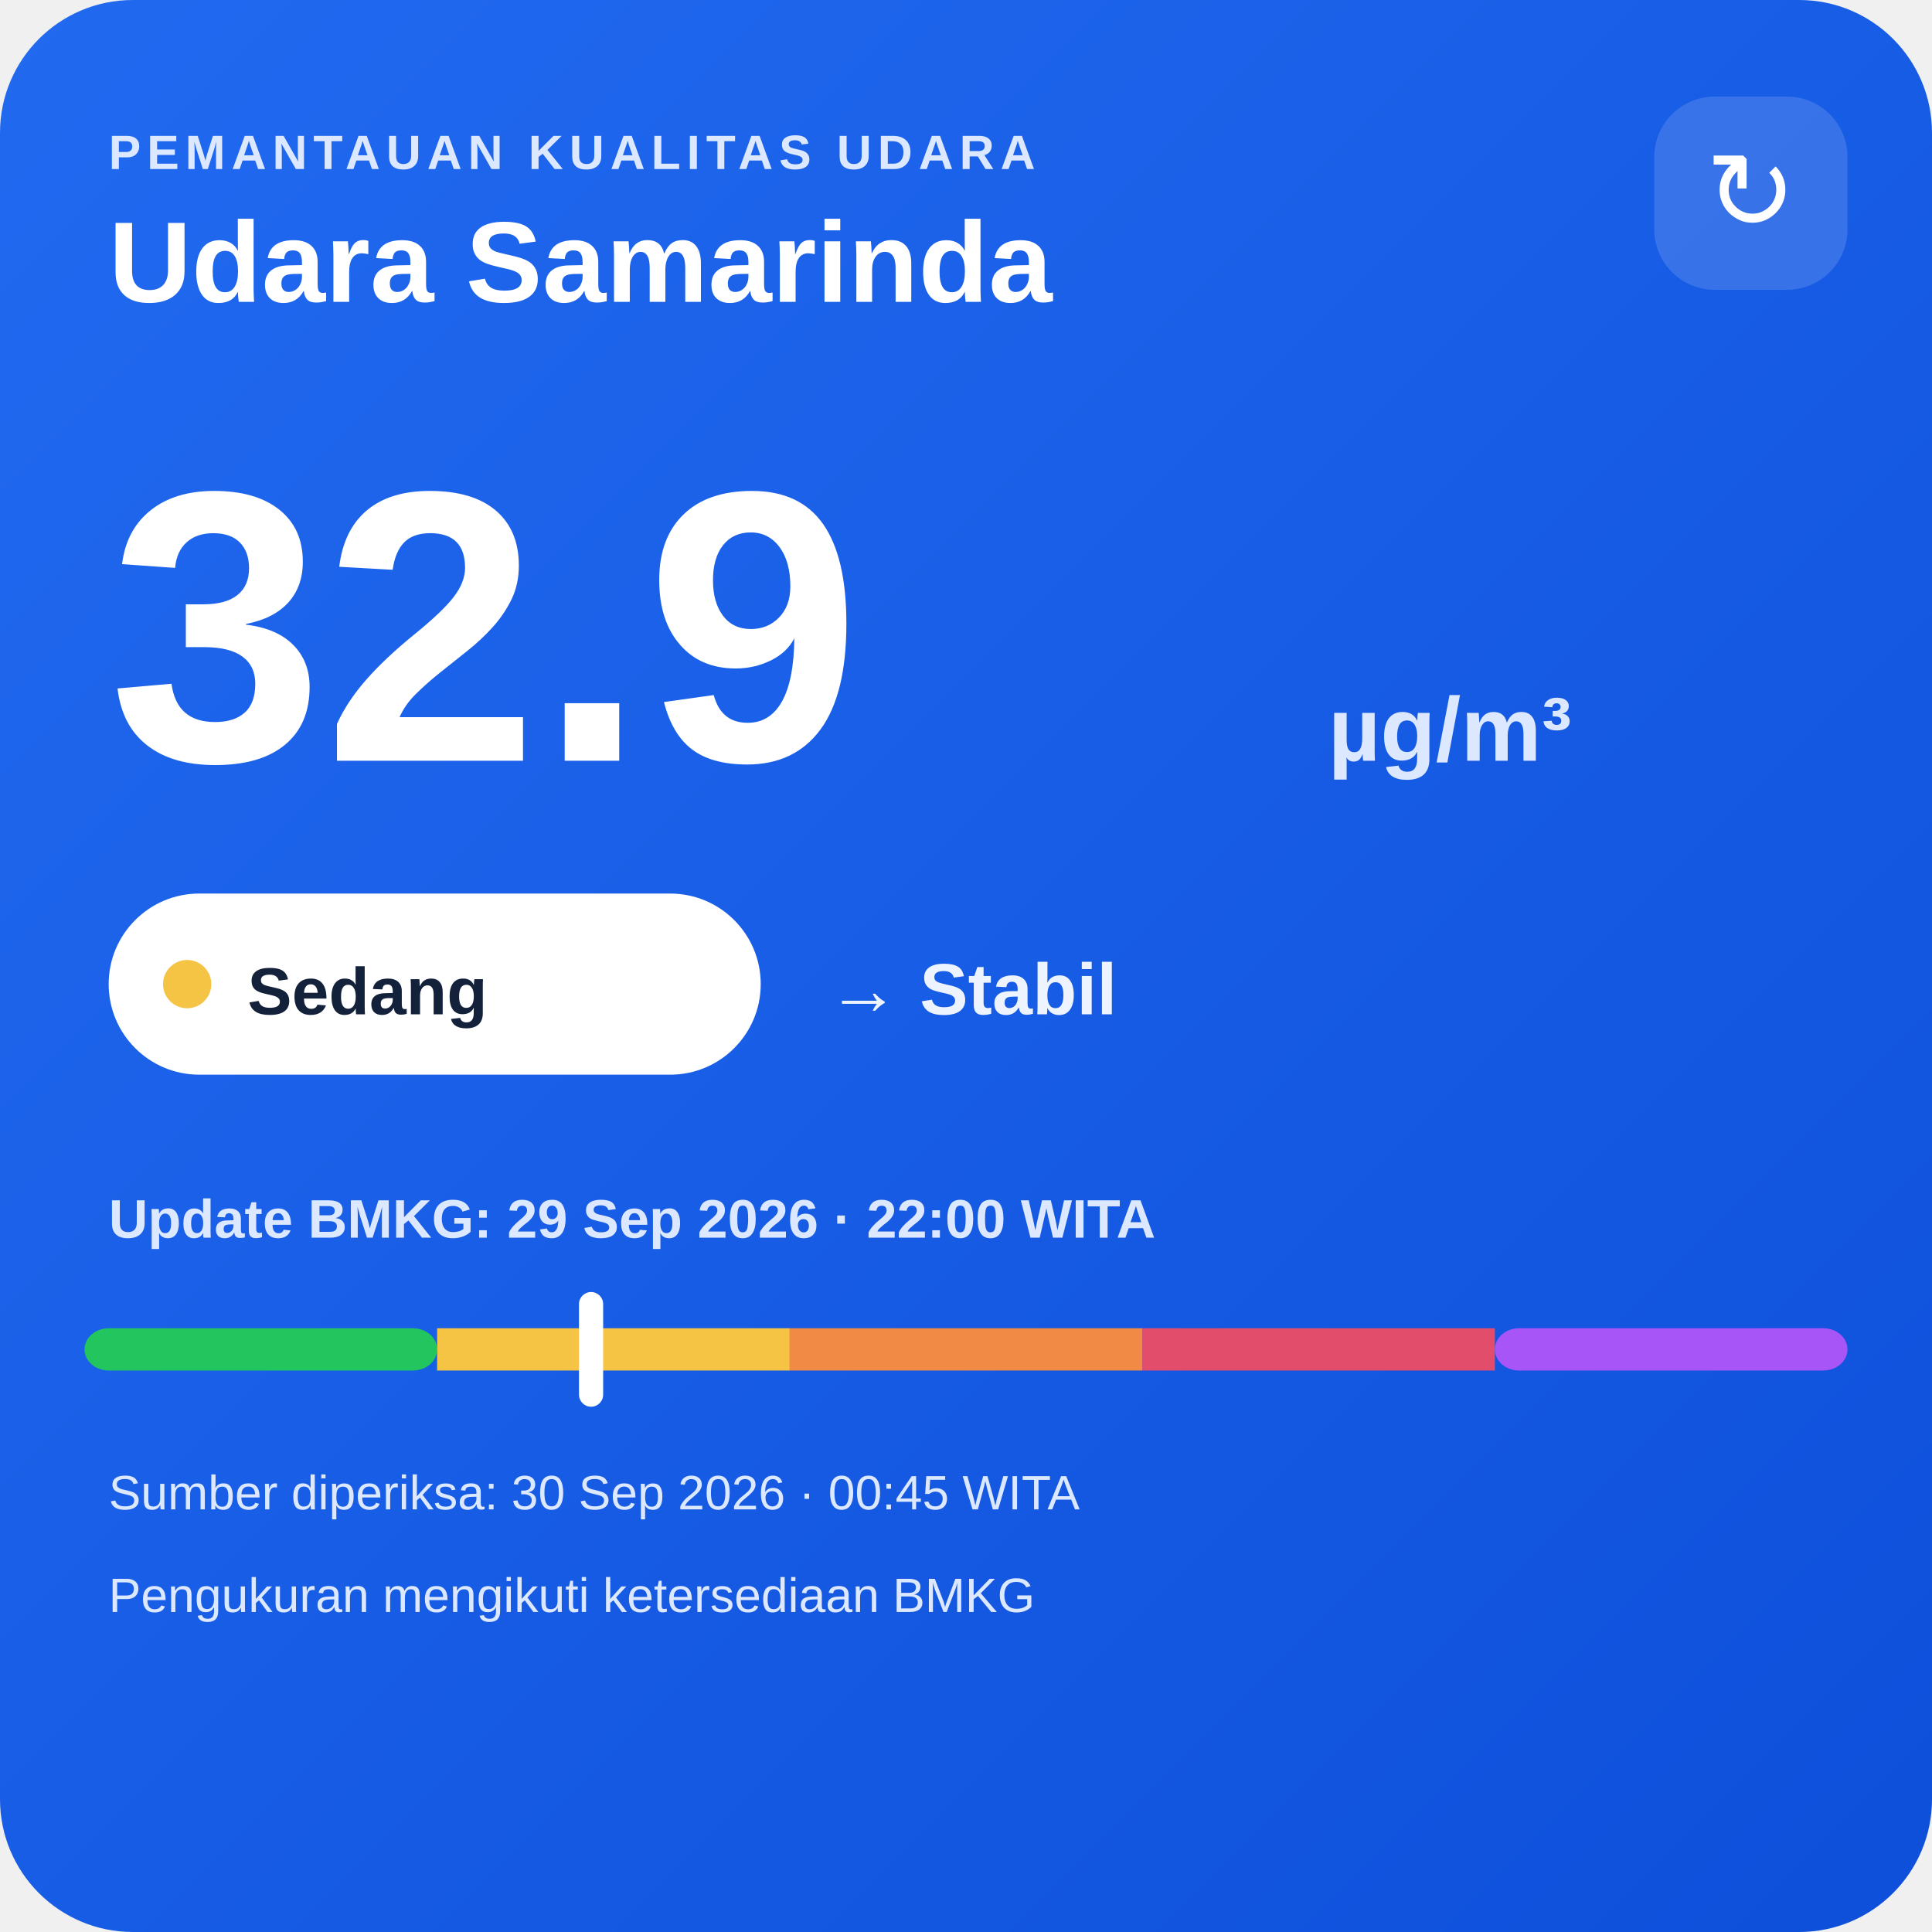
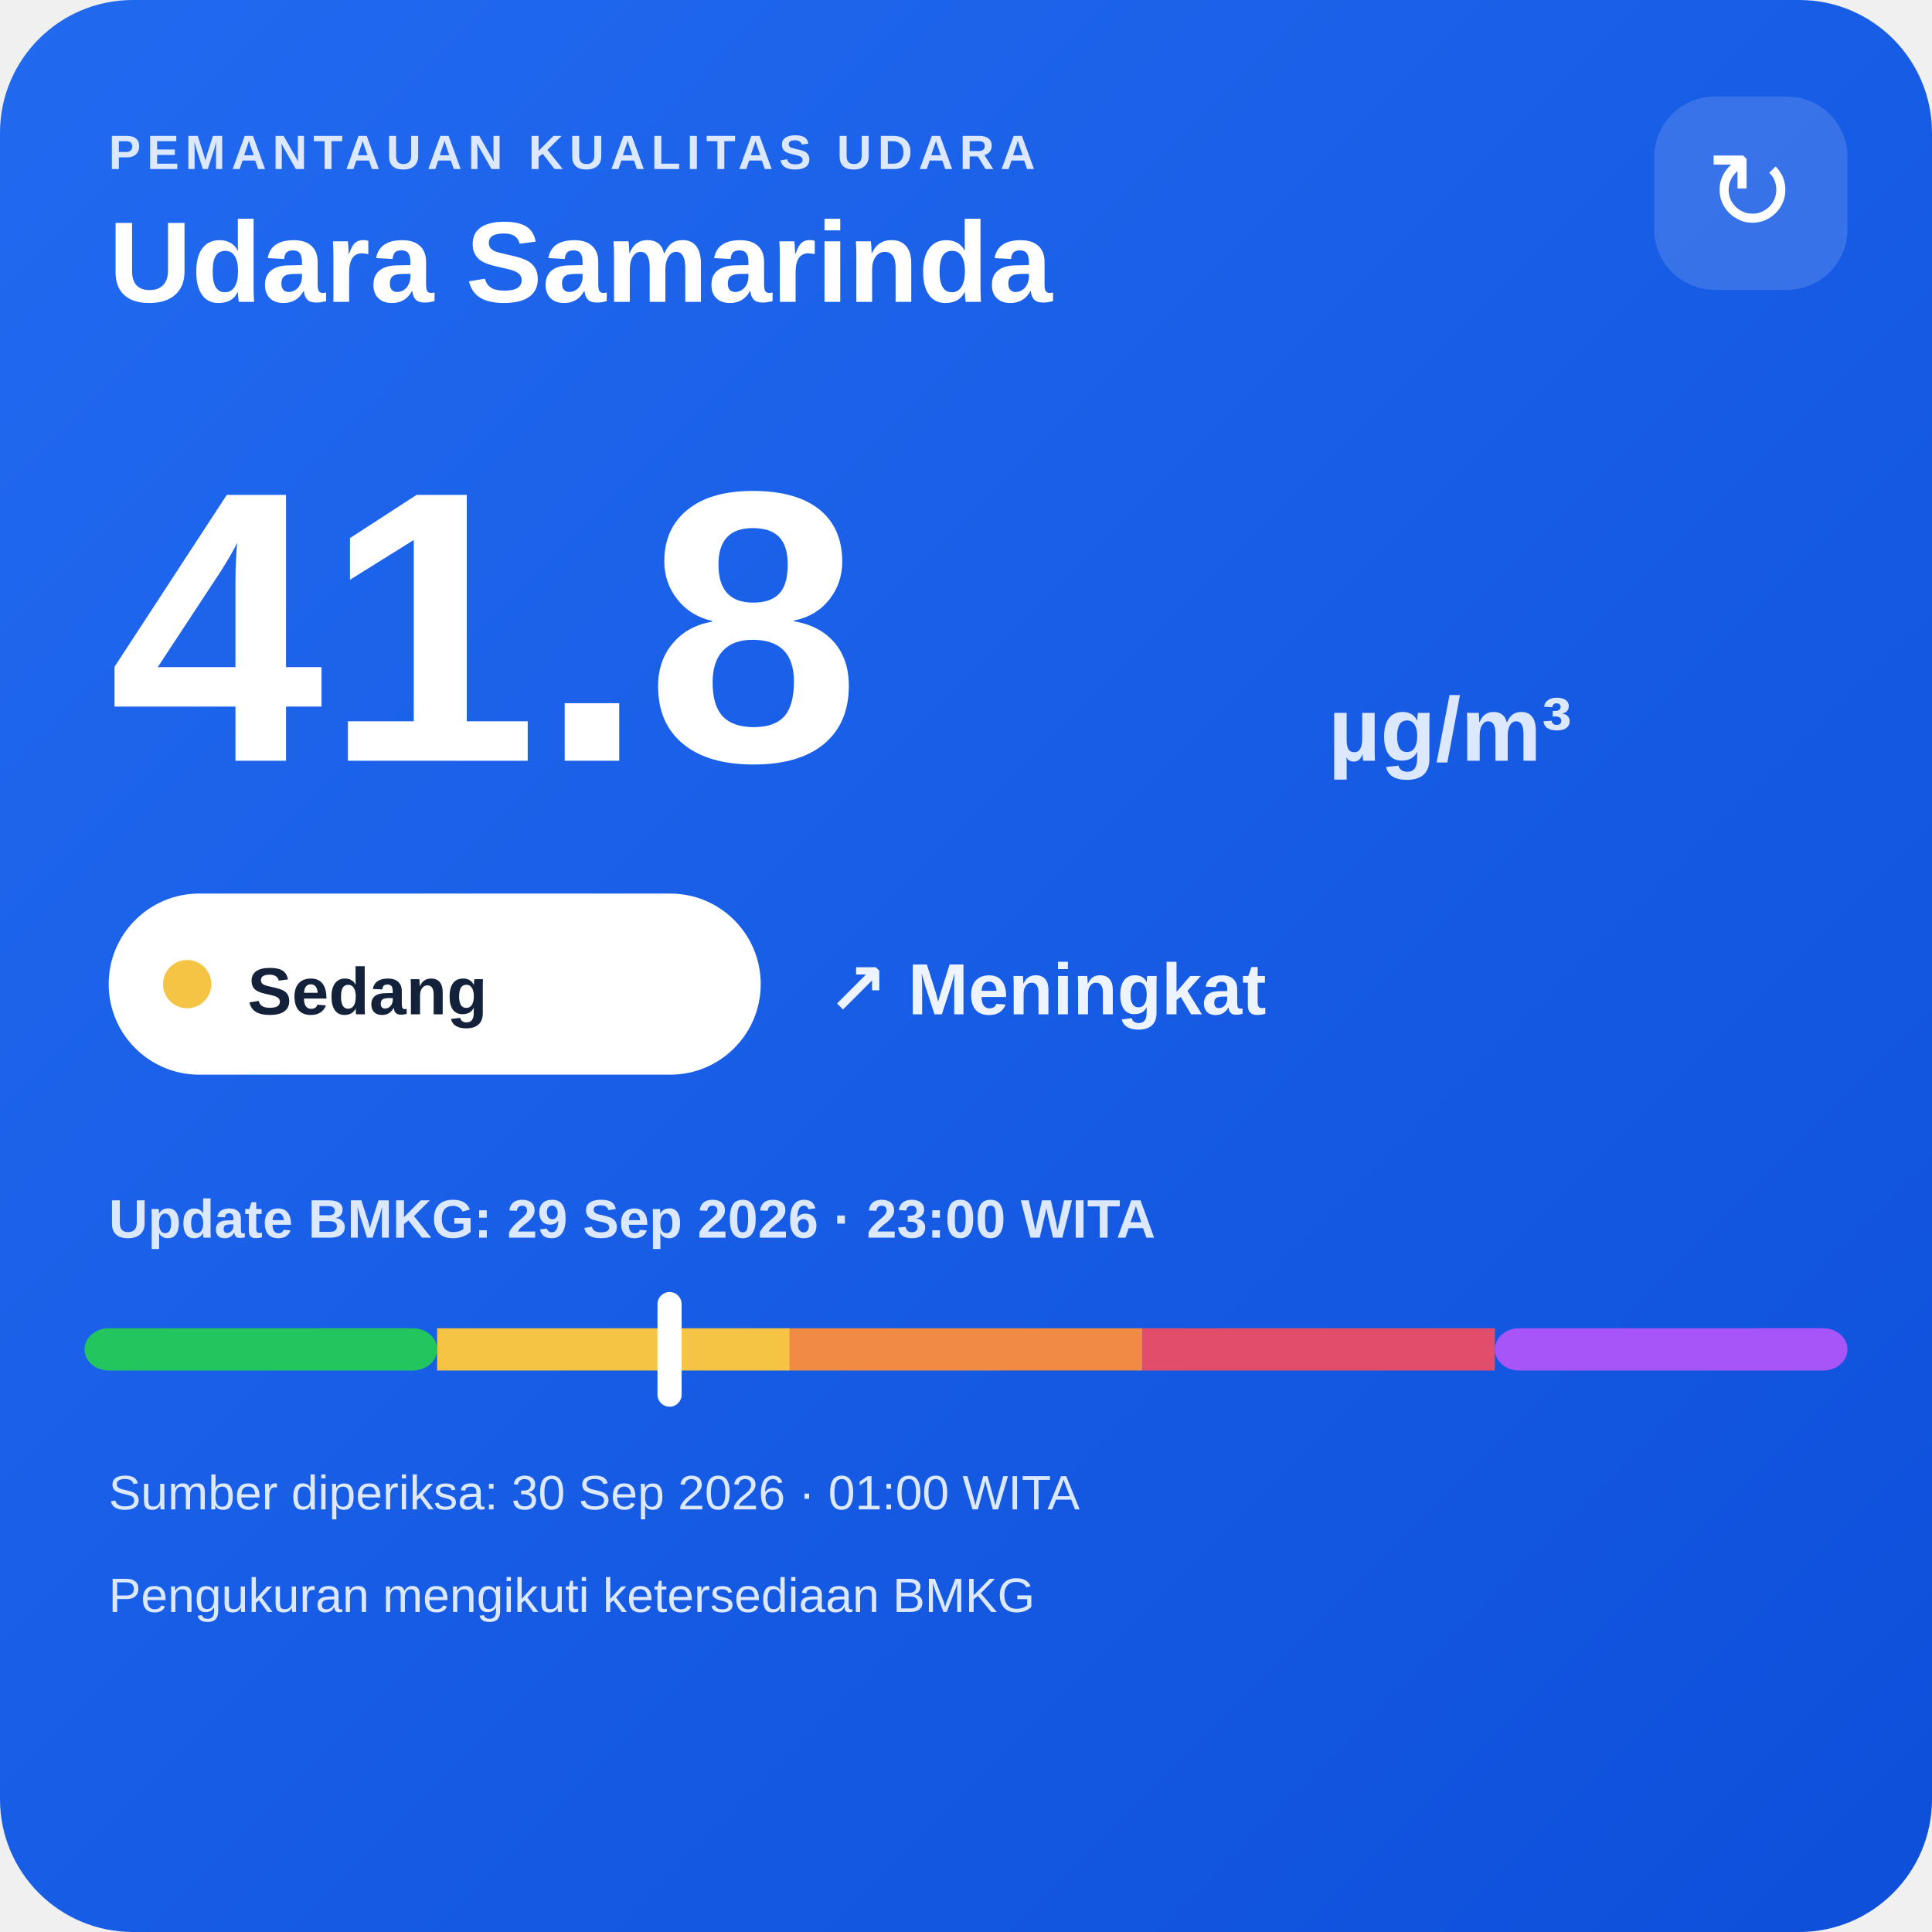
<svg xmlns="http://www.w3.org/2000/svg" width="320" height="320" viewBox="0 0 320 320">
  <defs>
    <linearGradient id="bg" x1="0" y1="0" x2="1" y2="1">
      <stop offset="0" stop-color="#216af0" />
      <stop offset="1" stop-color="#0e4fda" />
    </linearGradient>
  </defs>
  <rect width="320" height="320" rx="22" fill="url(#bg)" />
  <text x="18" y="28" fill="#dce8ff" font-family="Arial,sans-serif" font-size="8" font-weight="700" letter-spacing="1">PEMANTAUAN KUALITAS UDARA</text>
  <text x="18" y="50" fill="#ffffff" font-family="Arial,sans-serif" font-size="19" font-weight="700">Udara Samarinda</text>
  <rect x="274" y="16" width="32" height="32" rx="10" fill="#ffffff" fill-opacity=".14" />
  <text x="290" y="38" text-anchor="middle" fill="#ffffff" font-family="Arial,sans-serif" font-size="18">↻</text>
-   <text x="18" y="126" fill="#ffffff" font-family="Arial,sans-serif" font-size="64" font-weight="800">32.9</text>
+   <text x="18" y="126" fill="#ffffff" font-family="Arial,sans-serif" font-size="64" font-weight="800">41.8</text>
  <text x="220" y="126" fill="#dce8ff" font-family="Arial,sans-serif" font-size="15" font-weight="700">µg/m³</text>
  <rect x="18" y="148" width="108" height="30" rx="15" fill="#ffffff" />
  <circle cx="31" cy="163" r="4" fill="#f6c445" />
  <text x="41" y="168" fill="#13213a" font-family="Arial,sans-serif" font-size="11" font-weight="700">Sedang</text>
-   <text x="137" y="168" fill="#eef4ff" font-family="Arial,sans-serif" font-size="12" font-weight="700">→ Stabil</text>
-   <text x="18" y="205" fill="#dce8ff" font-family="Arial,sans-serif" font-size="9" font-weight="700">Update BMKG: 29 Sep 2026 · 22:00 WITA</text>
+   <text x="137" y="168" fill="#eef4ff" font-family="Arial,sans-serif" font-size="12" font-weight="700">↗ Meningkat</text>
+   <text x="18" y="205" fill="#dce8ff" font-family="Arial,sans-serif" font-size="9" font-weight="700">Update BMKG: 29 Sep 2026 · 23:00 WITA</text>
  <rect x="14" y="220" width="58.4" height="7" rx="4" fill="#22c55e" />
  <rect x="72.4" y="220" width="58.4" height="7" fill="#f6c445" />
  <rect x="130.8" y="220" width="58.4" height="7" fill="#f08a45" />
  <rect x="189.2" y="220" width="58.4" height="7" fill="#e24d6b" />
  <rect x="247.6" y="220" width="58.4" height="7" rx="4" fill="#a855f7" />
-   <rect x="95.9" y="214" width="4" height="19" rx="2" fill="#ffffff" />
-   <text x="18" y="250" fill="#dce8ff" font-family="Arial,sans-serif" font-size="8">Sumber diperiksa: 30 Sep 2026 · 00:45 WITA</text>
+   <rect x="108.9" y="214" width="4" height="19" rx="2" fill="#ffffff" />
+   <text x="18" y="250" fill="#dce8ff" font-family="Arial,sans-serif" font-size="8">Sumber diperiksa: 30 Sep 2026 · 01:00 WITA</text>
  <text x="18" y="267" fill="#dce8ff" font-family="Arial,sans-serif" font-size="8">Pengukuran mengikuti ketersediaan BMKG</text>
</svg>
